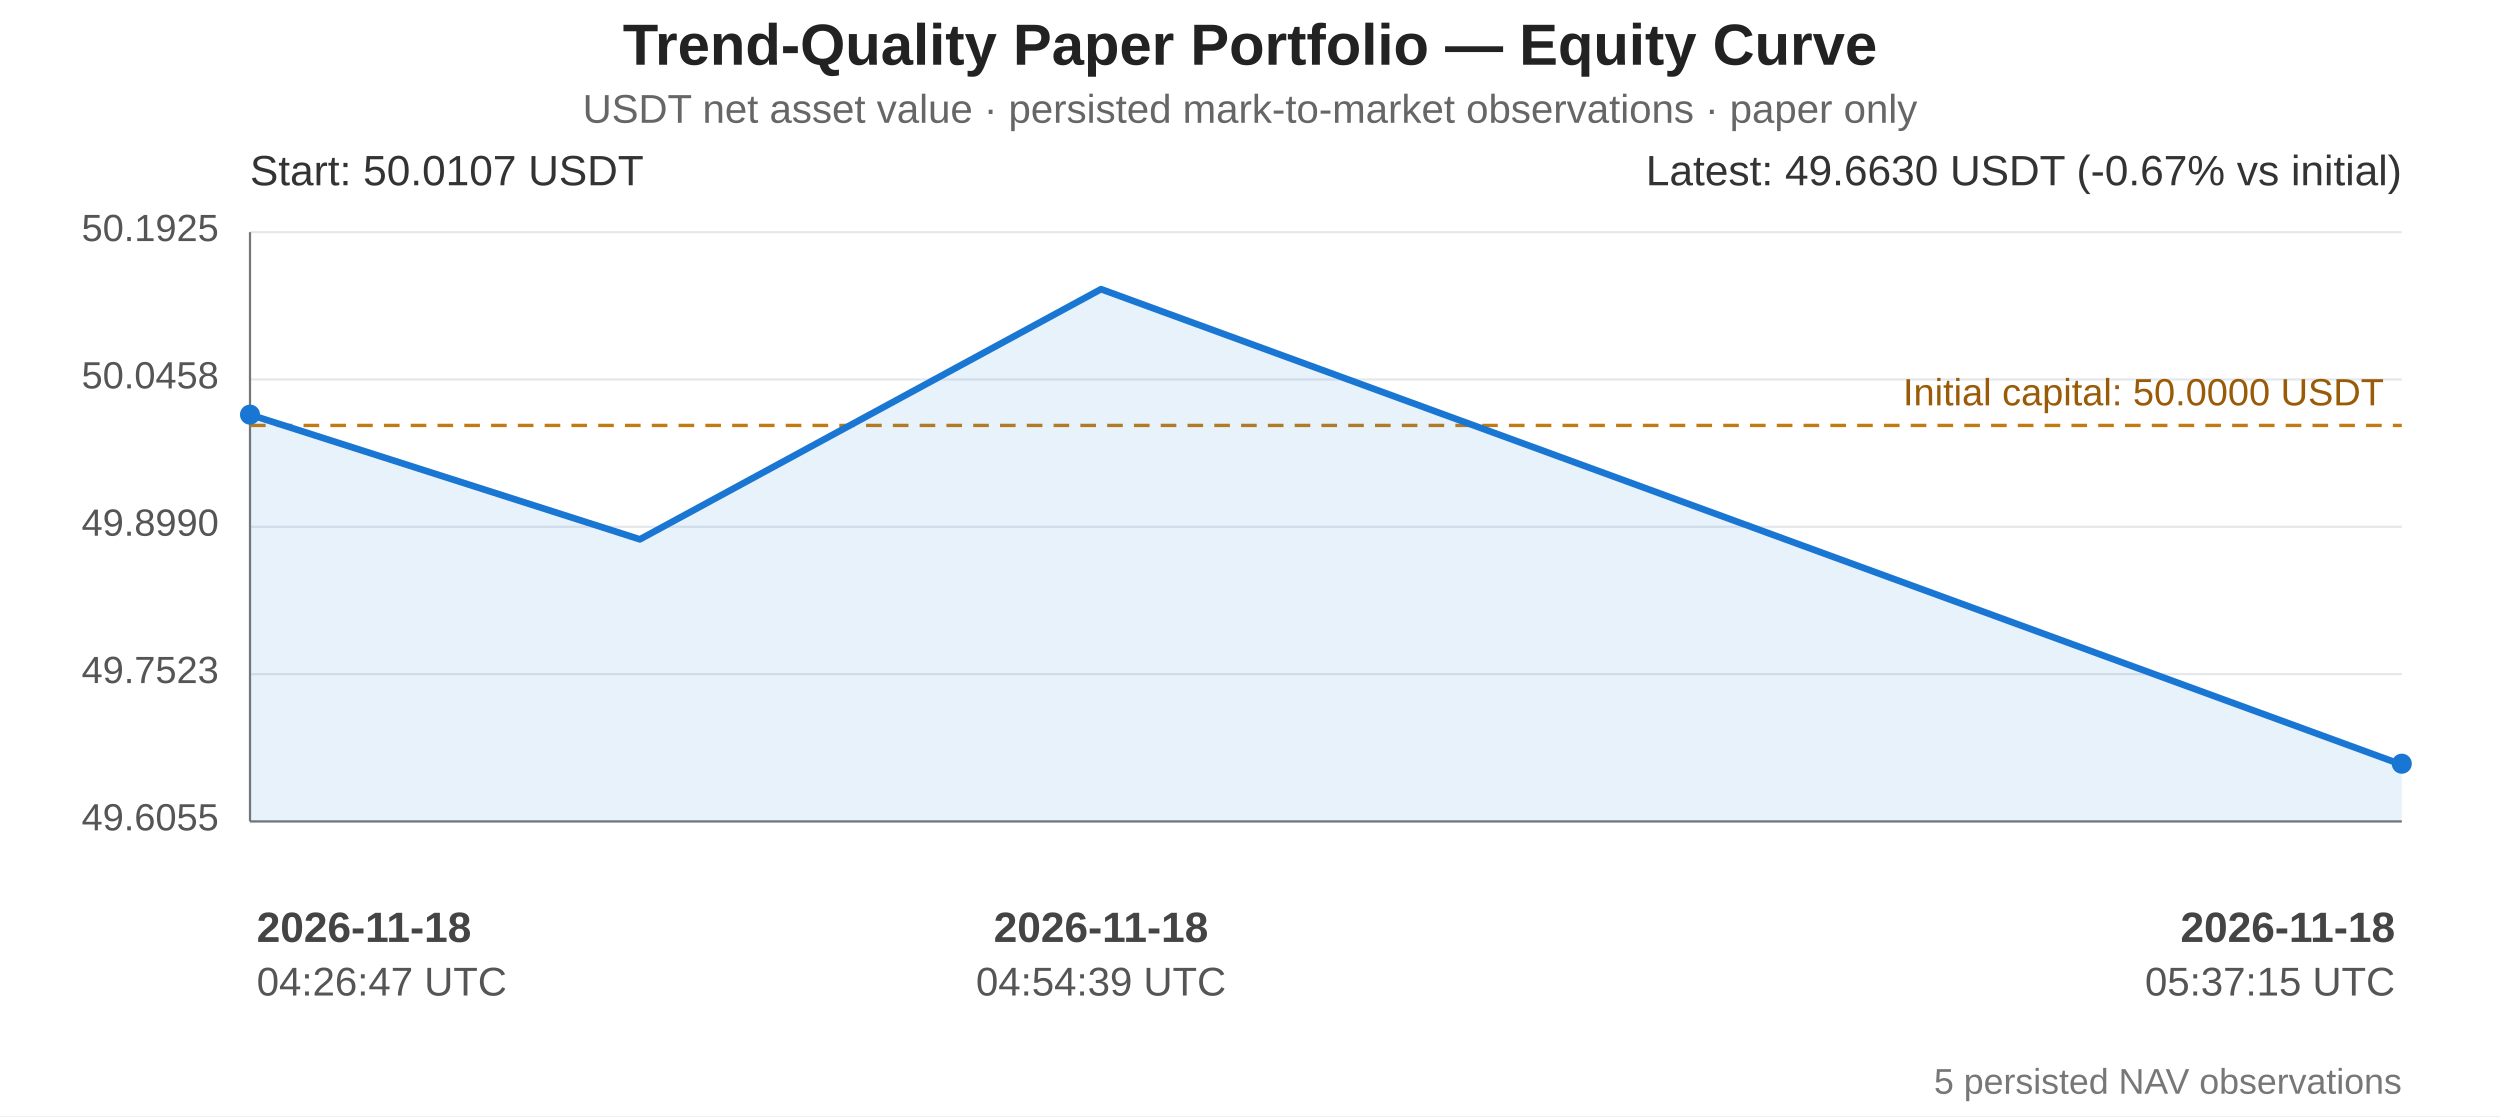
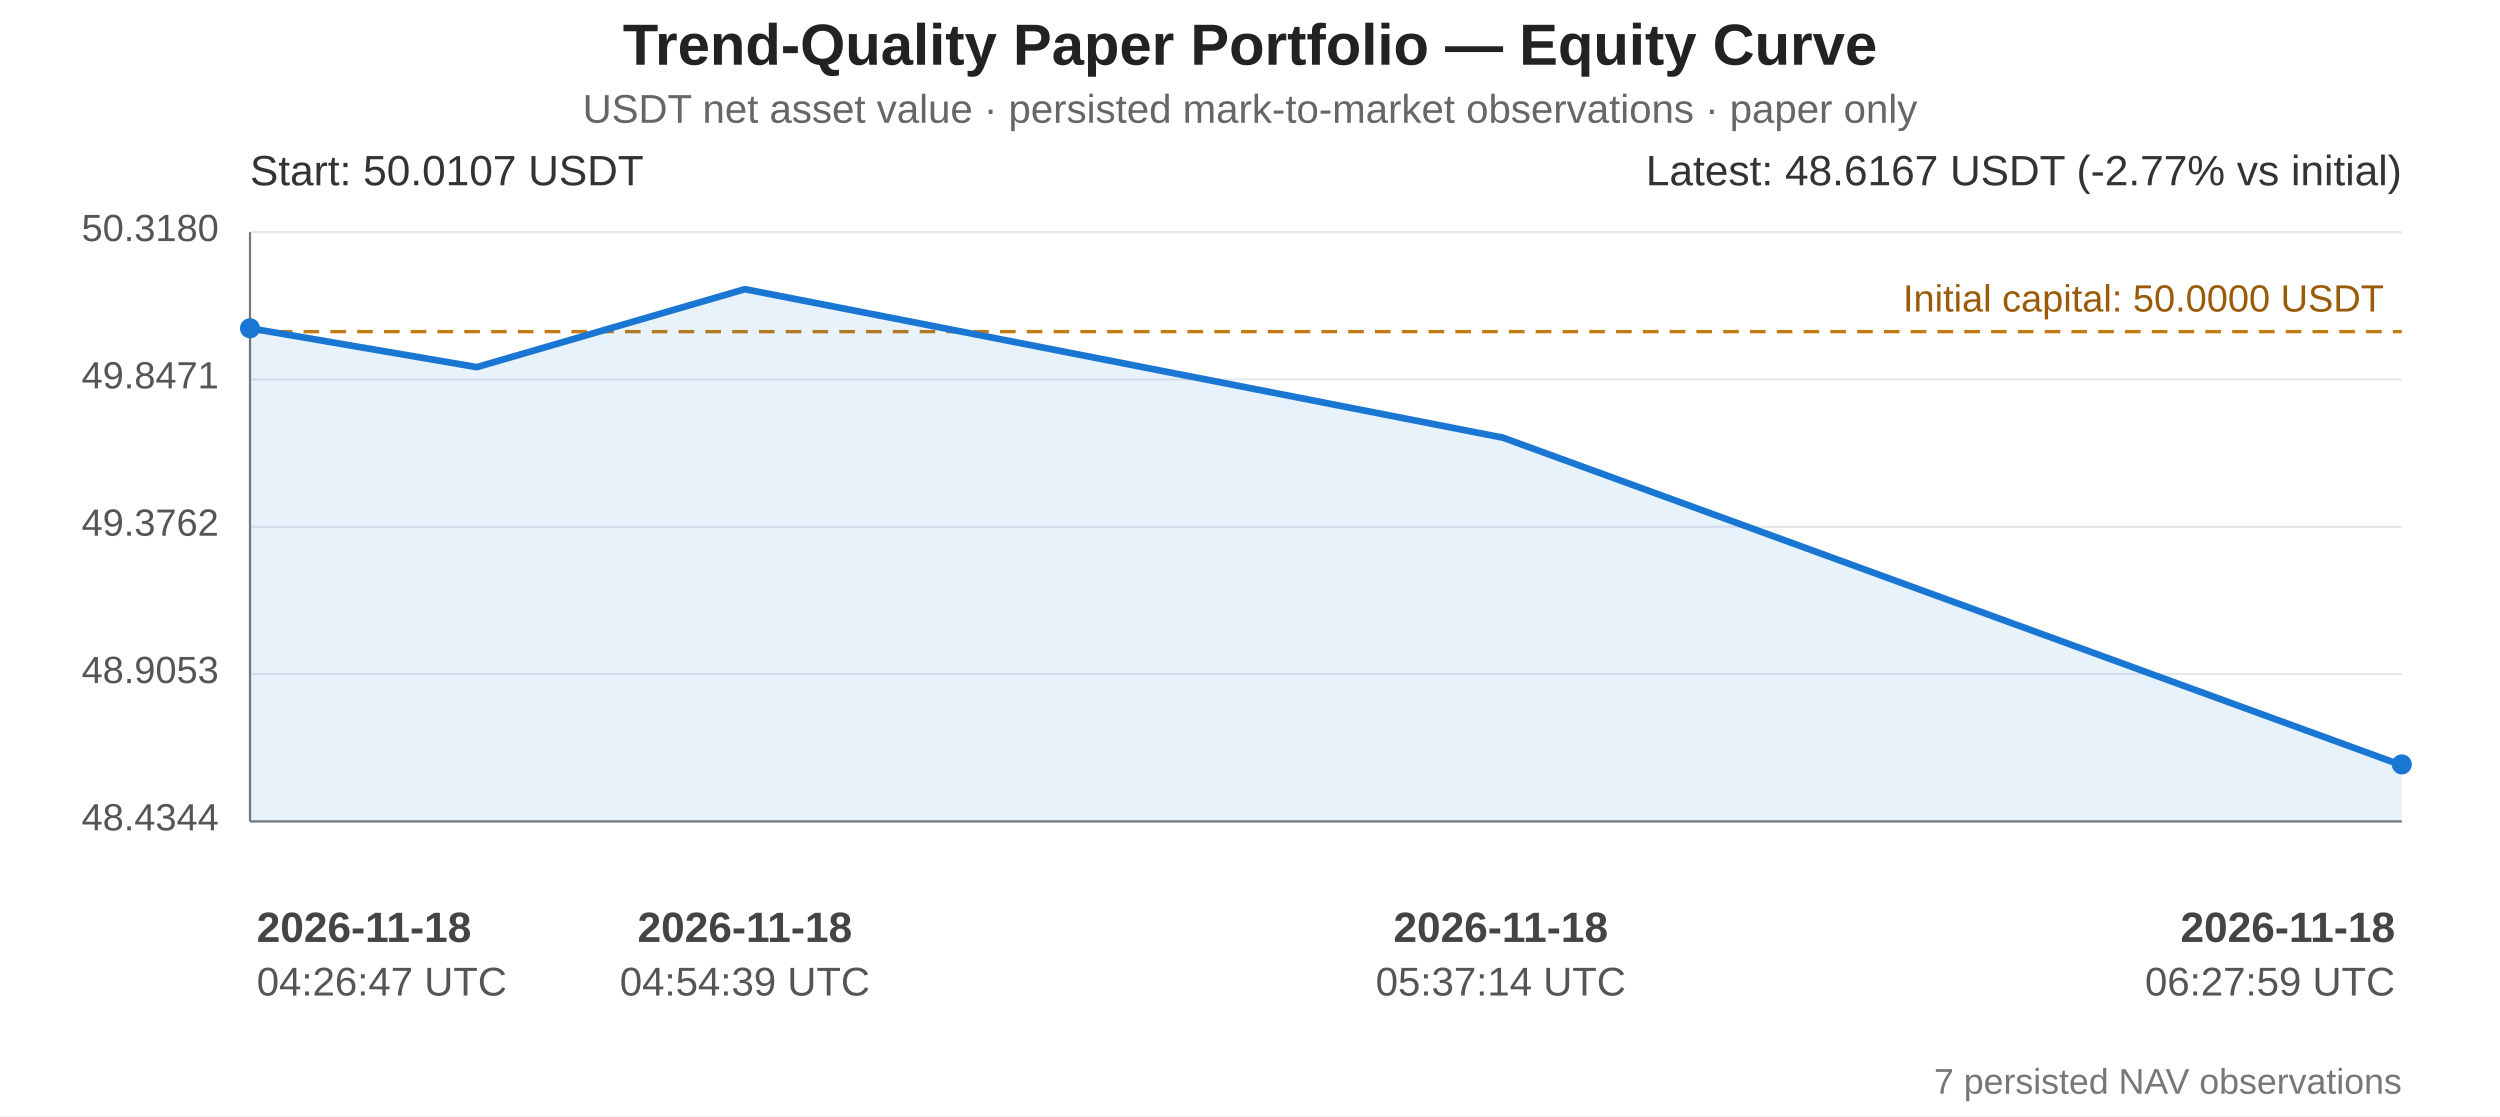
<svg xmlns="http://www.w3.org/2000/svg" width="1120" height="500" viewBox="0 0 1120 500" role="img" aria-labelledby="equity-title equity-desc">
  <rect width="100%" height="100%" fill="#ffffff" />
  <g font-family="Arial, sans-serif" fill="#222">
    <text x="560" y="29" text-anchor="middle" font-size="26" font-weight="bold">Trend-Quality Paper Portfolio — Equity Curve</text>
    <text x="560" y="55" text-anchor="middle" font-size="18" fill="#666">USDT net asset value · persisted mark-to-market observations · paper only</text>
    <line x1="112" y1="104.00" x2="1076" y2="104.00" stroke="#e5e7eb" stroke-width="1" />
-     <text x="98" y="108.00" text-anchor="end" font-size="17" fill="#555">50.1925</text>
+     <text x="98" y="108.00" text-anchor="end" font-size="17" fill="#555">50.3180</text>
    <line x1="112" y1="170.00" x2="1076" y2="170.00" stroke="#e5e7eb" stroke-width="1" />
-     <text x="98" y="174.00" text-anchor="end" font-size="17" fill="#555">50.0458</text>
+     <text x="98" y="174.00" text-anchor="end" font-size="17" fill="#555">49.8471</text>
    <line x1="112" y1="236.00" x2="1076" y2="236.00" stroke="#e5e7eb" stroke-width="1" />
-     <text x="98" y="240.00" text-anchor="end" font-size="17" fill="#555">49.8990</text>
+     <text x="98" y="240.00" text-anchor="end" font-size="17" fill="#555">49.3762</text>
    <line x1="112" y1="302.00" x2="1076" y2="302.00" stroke="#e5e7eb" stroke-width="1" />
-     <text x="98" y="306.00" text-anchor="end" font-size="17" fill="#555">49.7523</text>
+     <text x="98" y="306.00" text-anchor="end" font-size="17" fill="#555">48.9053</text>
    <line x1="112" y1="368.00" x2="1076" y2="368.00" stroke="#e5e7eb" stroke-width="1" />
-     <text x="98" y="372.00" text-anchor="end" font-size="17" fill="#555">49.6055</text>
+     <text x="98" y="372.00" text-anchor="end" font-size="17" fill="#555">48.4344</text>
    <line x1="112" y1="104" x2="112" y2="368" stroke="#777" stroke-width="1" />
    <line x1="112" y1="368" x2="1076" y2="368" stroke="#777" stroke-width="1" />
-     <line x1="112" y1="190.59" x2="1076" y2="190.59" stroke="#c27a12" stroke-width="1.5" stroke-dasharray="7 5" />
-     <text x="1068" y="181.59" text-anchor="end" font-size="17" fill="#9a5b08">Initial capital: 50.0000 USDT</text>
-     <polygon points="112.00,185.76 286.66,241.62 493.25,129.55 1075.63,342.45 1076.00,342.14 1076.00,368 112.00,368" fill="#1976d2" opacity="0.10" />
-     <polyline points="112.00,185.76 286.66,241.62 493.25,129.55 1075.63,342.45 1076.00,342.14" fill="none" stroke="#1976d2" stroke-width="3" stroke-linejoin="round" stroke-linecap="round" />
-     <circle cx="112.00" cy="185.76" r="4.5" fill="#1976d2" />
-     <circle cx="1076.00" cy="342.14" r="4.5" fill="#1976d2" />
+     <line x1="112" y1="148.57" x2="1076" y2="148.57" stroke="#c27a12" stroke-width="1.5" stroke-dasharray="7 5" />
+     <text x="1068" y="139.57" text-anchor="end" font-size="17" fill="#9a5b08">Initial capital: 50.0000 USDT</text>
+     <polygon points="112.00,147.07 213.56,164.48 333.69,129.55 672.33,195.90 672.55,195.80 1074.39,342.26 1076.00,342.45 1076.00,368 112.00,368" fill="#1976d2" opacity="0.10" />
+     <polyline points="112.00,147.07 213.56,164.48 333.69,129.55 672.33,195.90 672.55,195.80 1074.39,342.26 1076.00,342.45" fill="none" stroke="#1976d2" stroke-width="3" stroke-linejoin="round" stroke-linecap="round" />
+     <circle cx="112.00" cy="147.07" r="4.5" fill="#1976d2" />
+     <circle cx="1076.00" cy="342.45" r="4.5" fill="#1976d2" />
    <text x="112" y="83" font-size="19" fill="#333">Start: 50.0107 USDT</text>
-     <text x="1076" y="83" text-anchor="end" font-size="19" fill="#333">Latest: 49.6630 USDT (-0.67% vs initial)</text>
+     <text x="1076" y="83" text-anchor="end" font-size="19" fill="#333">Latest: 48.6167 USDT (-2.77% vs initial)</text>
    <text x="115.00" y="422" text-anchor="start" font-size="19" font-weight="bold" fill="#444">2026-11-18</text>
    <text x="115.00" y="446" text-anchor="start" font-size="18" fill="#555">04:26:47 UTC</text>
-     <text x="493.25" y="422" text-anchor="middle" font-size="19" font-weight="bold" fill="#444">2026-11-18</text>
-     <text x="493.25" y="446" text-anchor="middle" font-size="18" fill="#555">04:54:39 UTC</text>
+     <text x="333.69" y="422" text-anchor="middle" font-size="19" font-weight="bold" fill="#444">2026-11-18</text>
+     <text x="333.69" y="446" text-anchor="middle" font-size="18" fill="#555">04:54:39 UTC</text>
+     <text x="672.33" y="422" text-anchor="middle" font-size="19" font-weight="bold" fill="#444">2026-11-18</text>
+     <text x="672.33" y="446" text-anchor="middle" font-size="18" fill="#555">05:37:14 UTC</text>
    <text x="1073.00" y="422" text-anchor="end" font-size="19" font-weight="bold" fill="#444">2026-11-18</text>
-     <text x="1073.00" y="446" text-anchor="end" font-size="18" fill="#555">05:37:15 UTC</text>
-     <text x="1076" y="490" text-anchor="end" font-size="16" fill="#777">5 persisted NAV observations</text>
+     <text x="1073.00" y="446" text-anchor="end" font-size="18" fill="#555">06:27:59 UTC</text>
+     <text x="1076" y="490" text-anchor="end" font-size="16" fill="#777">7 persisted NAV observations</text>
  </g>
</svg>
